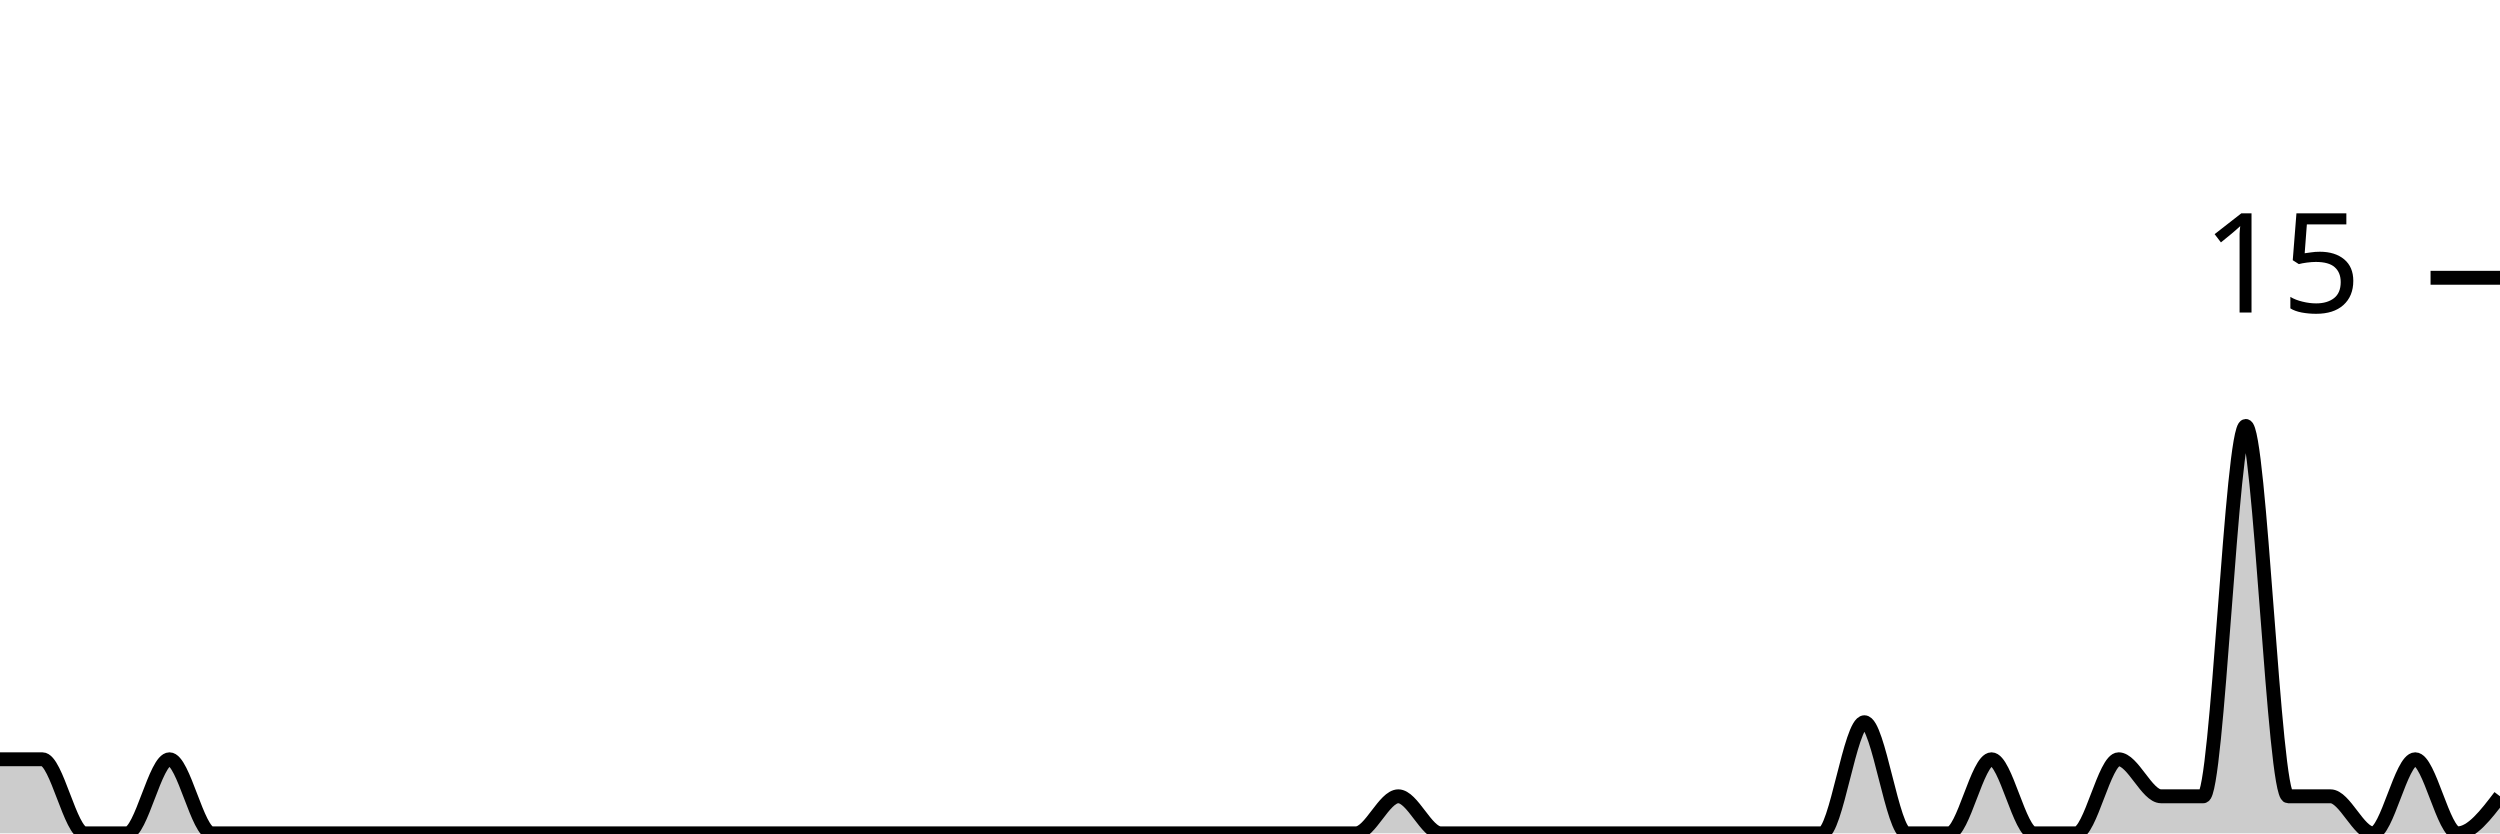
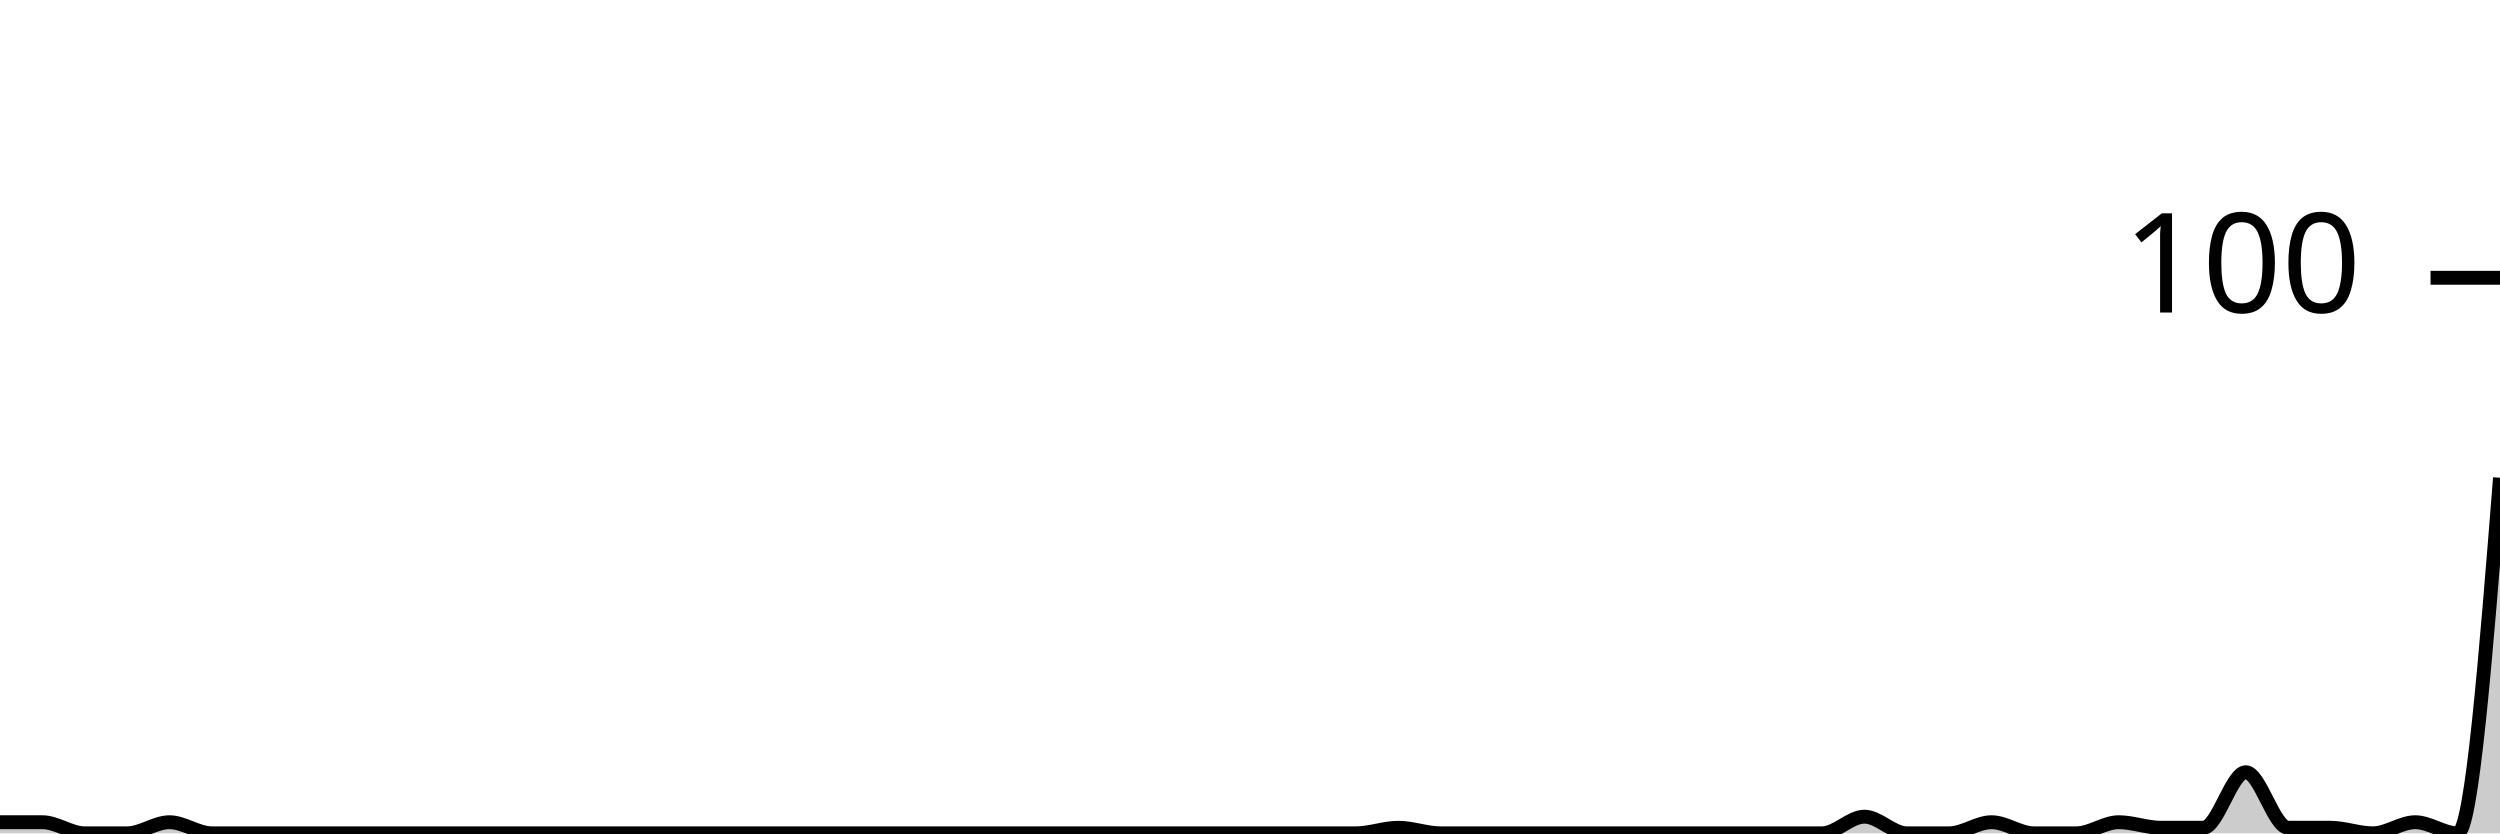
<svg xmlns="http://www.w3.org/2000/svg" viewBox="0 0 180 60">
  <g transform="translate(0,20)">
-     <path class="area" fill="rgba(0, 0, 0, 0.2)" d="M0,34.667C1.017,34.667,2.034,34.667,3.051,34.667C4.068,34.667,5.085,40,6.102,40C7.119,40,8.136,40,9.153,40C10.169,40,11.186,34.667,12.203,34.667C13.22,34.667,14.237,40,15.254,40C16.271,40,17.288,40,18.305,40C19.322,40,20.339,40,21.356,40C22.373,40,23.39,40,24.407,40C25.424,40,26.441,40,27.458,40C28.475,40,29.492,40,30.508,40C31.525,40,32.542,40,33.559,40C34.576,40,35.593,40,36.61,40C37.627,40,38.644,40,39.661,40C40.678,40,41.695,40,42.712,40C43.729,40,44.746,40,45.763,40C46.78,40,47.797,40,48.814,40C49.831,40,50.847,40,51.864,40C52.881,40,53.898,40,54.915,40C55.932,40,56.949,40,57.966,40C58.983,40,60,40,61.017,40C62.034,40,63.051,40,64.068,40C65.085,40,66.102,40,67.119,40C68.136,40,69.153,40,70.169,40C71.186,40,72.203,40,73.22,40C74.237,40,75.254,40,76.271,40C77.288,40,78.305,40,79.322,40C80.339,40,81.356,40,82.373,40C83.39,40,84.407,40,85.424,40C86.441,40,87.458,40,88.475,40C89.492,40,90.508,40,91.525,40C92.542,40,93.559,40,94.576,40C95.593,40,96.61,40,97.627,40C98.644,40,99.661,37.333,100.678,37.333C101.695,37.333,102.712,40,103.729,40C104.746,40,105.763,40,106.78,40C107.797,40,108.814,40,109.831,40C110.847,40,111.864,40,112.881,40C113.898,40,114.915,40,115.932,40C116.949,40,117.966,40,118.983,40C120,40,121.017,40,122.034,40C123.051,40,124.068,40,125.085,40C126.102,40,127.119,40,128.136,40C129.153,40,130.169,40,131.186,40C132.203,40,133.22,32,134.237,32C135.254,32,136.271,40,137.288,40C138.305,40,139.322,40,140.339,40C141.356,40,142.373,34.667,143.39,34.667C144.407,34.667,145.424,40,146.441,40C147.458,40,148.475,40,149.492,40C150.508,40,151.525,34.667,152.542,34.667C153.559,34.667,154.576,37.333,155.593,37.333C156.61,37.333,157.627,37.333,158.644,37.333C159.661,37.333,160.678,10.667,161.695,10.667C162.712,10.667,163.729,37.333,164.746,37.333C165.763,37.333,166.78,37.333,167.797,37.333C168.814,37.333,169.831,40,170.847,40C171.864,40,172.881,34.667,173.898,34.667C174.915,34.667,175.932,40,176.949,40C177.966,40,178.983,38.667,180,37.333L180,40C178.983,40,177.966,40,176.949,40C175.932,40,174.915,40,173.898,40C172.881,40,171.864,40,170.847,40C169.831,40,168.814,40,167.797,40C166.78,40,165.763,40,164.746,40C163.729,40,162.712,40,161.695,40C160.678,40,159.661,40,158.644,40C157.627,40,156.61,40,155.593,40C154.576,40,153.559,40,152.542,40C151.525,40,150.508,40,149.492,40C148.475,40,147.458,40,146.441,40C145.424,40,144.407,40,143.39,40C142.373,40,141.356,40,140.339,40C139.322,40,138.305,40,137.288,40C136.271,40,135.254,40,134.237,40C133.22,40,132.203,40,131.186,40C130.169,40,129.153,40,128.136,40C127.119,40,126.102,40,125.085,40C124.068,40,123.051,40,122.034,40C121.017,40,120,40,118.983,40C117.966,40,116.949,40,115.932,40C114.915,40,113.898,40,112.881,40C111.864,40,110.847,40,109.831,40C108.814,40,107.797,40,106.78,40C105.763,40,104.746,40,103.729,40C102.712,40,101.695,40,100.678,40C99.661,40,98.644,40,97.627,40C96.61,40,95.593,40,94.576,40C93.559,40,92.542,40,91.525,40C90.508,40,89.492,40,88.475,40C87.458,40,86.441,40,85.424,40C84.407,40,83.39,40,82.373,40C81.356,40,80.339,40,79.322,40C78.305,40,77.288,40,76.271,40C75.254,40,74.237,40,73.22,40C72.203,40,71.186,40,70.169,40C69.153,40,68.136,40,67.119,40C66.102,40,65.085,40,64.068,40C63.051,40,62.034,40,61.017,40C60,40,58.983,40,57.966,40C56.949,40,55.932,40,54.915,40C53.898,40,52.881,40,51.864,40C50.847,40,49.831,40,48.814,40C47.797,40,46.78,40,45.763,40C44.746,40,43.729,40,42.712,40C41.695,40,40.678,40,39.661,40C38.644,40,37.627,40,36.61,40C35.593,40,34.576,40,33.559,40C32.542,40,31.525,40,30.508,40C29.492,40,28.475,40,27.458,40C26.441,40,25.424,40,24.407,40C23.39,40,22.373,40,21.356,40C20.339,40,19.322,40,18.305,40C17.288,40,16.271,40,15.254,40C14.237,40,13.22,40,12.203,40C11.186,40,10.169,40,9.153,40C8.136,40,7.119,40,6.102,40C5.085,40,4.068,40,3.051,40C2.034,40,1.017,40,0,40Z" />
-     <path class="line" stroke="black" fill="none" d="M0,34.667C1.017,34.667,2.034,34.667,3.051,34.667C4.068,34.667,5.085,40,6.102,40C7.119,40,8.136,40,9.153,40C10.169,40,11.186,34.667,12.203,34.667C13.22,34.667,14.237,40,15.254,40C16.271,40,17.288,40,18.305,40C19.322,40,20.339,40,21.356,40C22.373,40,23.39,40,24.407,40C25.424,40,26.441,40,27.458,40C28.475,40,29.492,40,30.508,40C31.525,40,32.542,40,33.559,40C34.576,40,35.593,40,36.61,40C37.627,40,38.644,40,39.661,40C40.678,40,41.695,40,42.712,40C43.729,40,44.746,40,45.763,40C46.78,40,47.797,40,48.814,40C49.831,40,50.847,40,51.864,40C52.881,40,53.898,40,54.915,40C55.932,40,56.949,40,57.966,40C58.983,40,60,40,61.017,40C62.034,40,63.051,40,64.068,40C65.085,40,66.102,40,67.119,40C68.136,40,69.153,40,70.169,40C71.186,40,72.203,40,73.22,40C74.237,40,75.254,40,76.271,40C77.288,40,78.305,40,79.322,40C80.339,40,81.356,40,82.373,40C83.39,40,84.407,40,85.424,40C86.441,40,87.458,40,88.475,40C89.492,40,90.508,40,91.525,40C92.542,40,93.559,40,94.576,40C95.593,40,96.61,40,97.627,40C98.644,40,99.661,37.333,100.678,37.333C101.695,37.333,102.712,40,103.729,40C104.746,40,105.763,40,106.78,40C107.797,40,108.814,40,109.831,40C110.847,40,111.864,40,112.881,40C113.898,40,114.915,40,115.932,40C116.949,40,117.966,40,118.983,40C120,40,121.017,40,122.034,40C123.051,40,124.068,40,125.085,40C126.102,40,127.119,40,128.136,40C129.153,40,130.169,40,131.186,40C132.203,40,133.22,32,134.237,32C135.254,32,136.271,40,137.288,40C138.305,40,139.322,40,140.339,40C141.356,40,142.373,34.667,143.39,34.667C144.407,34.667,145.424,40,146.441,40C147.458,40,148.475,40,149.492,40C150.508,40,151.525,34.667,152.542,34.667C153.559,34.667,154.576,37.333,155.593,37.333C156.61,37.333,157.627,37.333,158.644,37.333C159.661,37.333,160.678,10.667,161.695,10.667C162.712,10.667,163.729,37.333,164.746,37.333C165.763,37.333,166.78,37.333,167.797,37.333C168.814,37.333,169.831,40,170.847,40C171.864,40,172.881,34.667,173.898,34.667C174.915,34.667,175.932,40,176.949,40C177.966,40,178.983,38.667,180,37.333" />
+     <path class="area" fill="rgba(0, 0, 0, 0.2)" d="M0,39.2C1.017,39.2,2.034,39.2,3.051,39.2C4.068,39.2,5.085,40,6.102,40C7.119,40,8.136,40,9.153,40C10.169,40,11.186,39.2,12.203,39.2C13.22,39.2,14.237,40,15.254,40C16.271,40,17.288,40,18.305,40C19.322,40,20.339,40,21.356,40C22.373,40,23.39,40,24.407,40C25.424,40,26.441,40,27.458,40C28.475,40,29.492,40,30.508,40C31.525,40,32.542,40,33.559,40C34.576,40,35.593,40,36.61,40C37.627,40,38.644,40,39.661,40C40.678,40,41.695,40,42.712,40C43.729,40,44.746,40,45.763,40C46.78,40,47.797,40,48.814,40C49.831,40,50.847,40,51.864,40C52.881,40,53.898,40,54.915,40C55.932,40,56.949,40,57.966,40C58.983,40,60,40,61.017,40C62.034,40,63.051,40,64.068,40C65.085,40,66.102,40,67.119,40C68.136,40,69.153,40,70.169,40C71.186,40,72.203,40,73.22,40C74.237,40,75.254,40,76.271,40C77.288,40,78.305,40,79.322,40C80.339,40,81.356,40,82.373,40C83.39,40,84.407,40,85.424,40C86.441,40,87.458,40,88.475,40C89.492,40,90.508,40,91.525,40C92.542,40,93.559,40,94.576,40C95.593,40,96.61,40,97.627,40C98.644,40,99.661,39.6,100.678,39.6C101.695,39.6,102.712,40,103.729,40C104.746,40,105.763,40,106.78,40C107.797,40,108.814,40,109.831,40C110.847,40,111.864,40,112.881,40C113.898,40,114.915,40,115.932,40C116.949,40,117.966,40,118.983,40C120,40,121.017,40,122.034,40C123.051,40,124.068,40,125.085,40C126.102,40,127.119,40,128.136,40C129.153,40,130.169,40,131.186,40C132.203,40,133.22,38.8,134.237,38.8C135.254,38.8,136.271,40,137.288,40C138.305,40,139.322,40,140.339,40C141.356,40,142.373,39.2,143.39,39.2C144.407,39.2,145.424,40,146.441,40C147.458,40,148.475,40,149.492,40C150.508,40,151.525,39.2,152.542,39.2C153.559,39.2,154.576,39.6,155.593,39.6C156.61,39.6,157.627,39.6,158.644,39.6C159.661,39.6,160.678,35.6,161.695,35.6C162.712,35.6,163.729,39.6,164.746,39.6C165.763,39.6,166.78,39.6,167.797,39.6C168.814,39.6,169.831,40,170.847,40C171.864,40,172.881,39.2,173.898,39.2C174.915,39.2,175.932,40,176.949,40C177.966,40,178.983,27.2,180,14.4L180,40C178.983,40,177.966,40,176.949,40C175.932,40,174.915,40,173.898,40C172.881,40,171.864,40,170.847,40C169.831,40,168.814,40,167.797,40C166.78,40,165.763,40,164.746,40C163.729,40,162.712,40,161.695,40C160.678,40,159.661,40,158.644,40C157.627,40,156.61,40,155.593,40C154.576,40,153.559,40,152.542,40C151.525,40,150.508,40,149.492,40C148.475,40,147.458,40,146.441,40C145.424,40,144.407,40,143.39,40C142.373,40,141.356,40,140.339,40C139.322,40,138.305,40,137.288,40C136.271,40,135.254,40,134.237,40C133.22,40,132.203,40,131.186,40C130.169,40,129.153,40,128.136,40C127.119,40,126.102,40,125.085,40C124.068,40,123.051,40,122.034,40C121.017,40,120,40,118.983,40C117.966,40,116.949,40,115.932,40C114.915,40,113.898,40,112.881,40C111.864,40,110.847,40,109.831,40C108.814,40,107.797,40,106.78,40C105.763,40,104.746,40,103.729,40C102.712,40,101.695,40,100.678,40C99.661,40,98.644,40,97.627,40C96.61,40,95.593,40,94.576,40C93.559,40,92.542,40,91.525,40C90.508,40,89.492,40,88.475,40C87.458,40,86.441,40,85.424,40C84.407,40,83.39,40,82.373,40C81.356,40,80.339,40,79.322,40C78.305,40,77.288,40,76.271,40C75.254,40,74.237,40,73.22,40C72.203,40,71.186,40,70.169,40C69.153,40,68.136,40,67.119,40C66.102,40,65.085,40,64.068,40C63.051,40,62.034,40,61.017,40C60,40,58.983,40,57.966,40C56.949,40,55.932,40,54.915,40C53.898,40,52.881,40,51.864,40C50.847,40,49.831,40,48.814,40C47.797,40,46.78,40,45.763,40C44.746,40,43.729,40,42.712,40C41.695,40,40.678,40,39.661,40C38.644,40,37.627,40,36.61,40C35.593,40,34.576,40,33.559,40C32.542,40,31.525,40,30.508,40C29.492,40,28.475,40,27.458,40C26.441,40,25.424,40,24.407,40C23.39,40,22.373,40,21.356,40C20.339,40,19.322,40,18.305,40C17.288,40,16.271,40,15.254,40C14.237,40,13.22,40,12.203,40C11.186,40,10.169,40,9.153,40C8.136,40,7.119,40,6.102,40C5.085,40,4.068,40,3.051,40C2.034,40,1.017,40,0,40Z" />
+     <path class="line" stroke="black" fill="none" d="M0,39.2C1.017,39.2,2.034,39.2,3.051,39.2C4.068,39.2,5.085,40,6.102,40C7.119,40,8.136,40,9.153,40C10.169,40,11.186,39.2,12.203,39.2C13.22,39.2,14.237,40,15.254,40C16.271,40,17.288,40,18.305,40C19.322,40,20.339,40,21.356,40C22.373,40,23.39,40,24.407,40C25.424,40,26.441,40,27.458,40C28.475,40,29.492,40,30.508,40C31.525,40,32.542,40,33.559,40C34.576,40,35.593,40,36.61,40C37.627,40,38.644,40,39.661,40C40.678,40,41.695,40,42.712,40C43.729,40,44.746,40,45.763,40C46.78,40,47.797,40,48.814,40C49.831,40,50.847,40,51.864,40C52.881,40,53.898,40,54.915,40C55.932,40,56.949,40,57.966,40C58.983,40,60,40,61.017,40C62.034,40,63.051,40,64.068,40C65.085,40,66.102,40,67.119,40C68.136,40,69.153,40,70.169,40C71.186,40,72.203,40,73.22,40C74.237,40,75.254,40,76.271,40C77.288,40,78.305,40,79.322,40C80.339,40,81.356,40,82.373,40C83.39,40,84.407,40,85.424,40C86.441,40,87.458,40,88.475,40C89.492,40,90.508,40,91.525,40C92.542,40,93.559,40,94.576,40C95.593,40,96.61,40,97.627,40C98.644,40,99.661,39.6,100.678,39.6C101.695,39.6,102.712,40,103.729,40C104.746,40,105.763,40,106.78,40C107.797,40,108.814,40,109.831,40C110.847,40,111.864,40,112.881,40C113.898,40,114.915,40,115.932,40C116.949,40,117.966,40,118.983,40C120,40,121.017,40,122.034,40C123.051,40,124.068,40,125.085,40C126.102,40,127.119,40,128.136,40C129.153,40,130.169,40,131.186,40C132.203,40,133.22,38.8,134.237,38.8C135.254,38.8,136.271,40,137.288,40C138.305,40,139.322,40,140.339,40C141.356,40,142.373,39.2,143.39,39.2C144.407,39.2,145.424,40,146.441,40C147.458,40,148.475,40,149.492,40C150.508,40,151.525,39.2,152.542,39.2C153.559,39.2,154.576,39.6,155.593,39.6C156.61,39.6,157.627,39.6,158.644,39.6C159.661,39.6,160.678,35.6,161.695,35.6C162.712,35.6,163.729,39.6,164.746,39.6C165.763,39.6,166.78,39.6,167.797,39.6C168.814,39.6,169.831,40,170.847,40C171.864,40,172.881,39.2,173.898,39.2C174.915,39.2,175.932,40,176.949,40C177.966,40,178.983,27.2,180,14.4" />
    <path class="axis-ceiling" stroke-width="1" stroke="black" fill="none" d="M175,0L180,0" />
-     <text class="axis-ceiling-label" font-family="sans-serif" text-anchor="end" font-size="10px" x="170" y="2.5">15</text>
+     <text class="axis-ceiling-label" font-family="sans-serif" text-anchor="end" font-size="10px" x="170" y="2.5">100</text>
  </g>
</svg>
